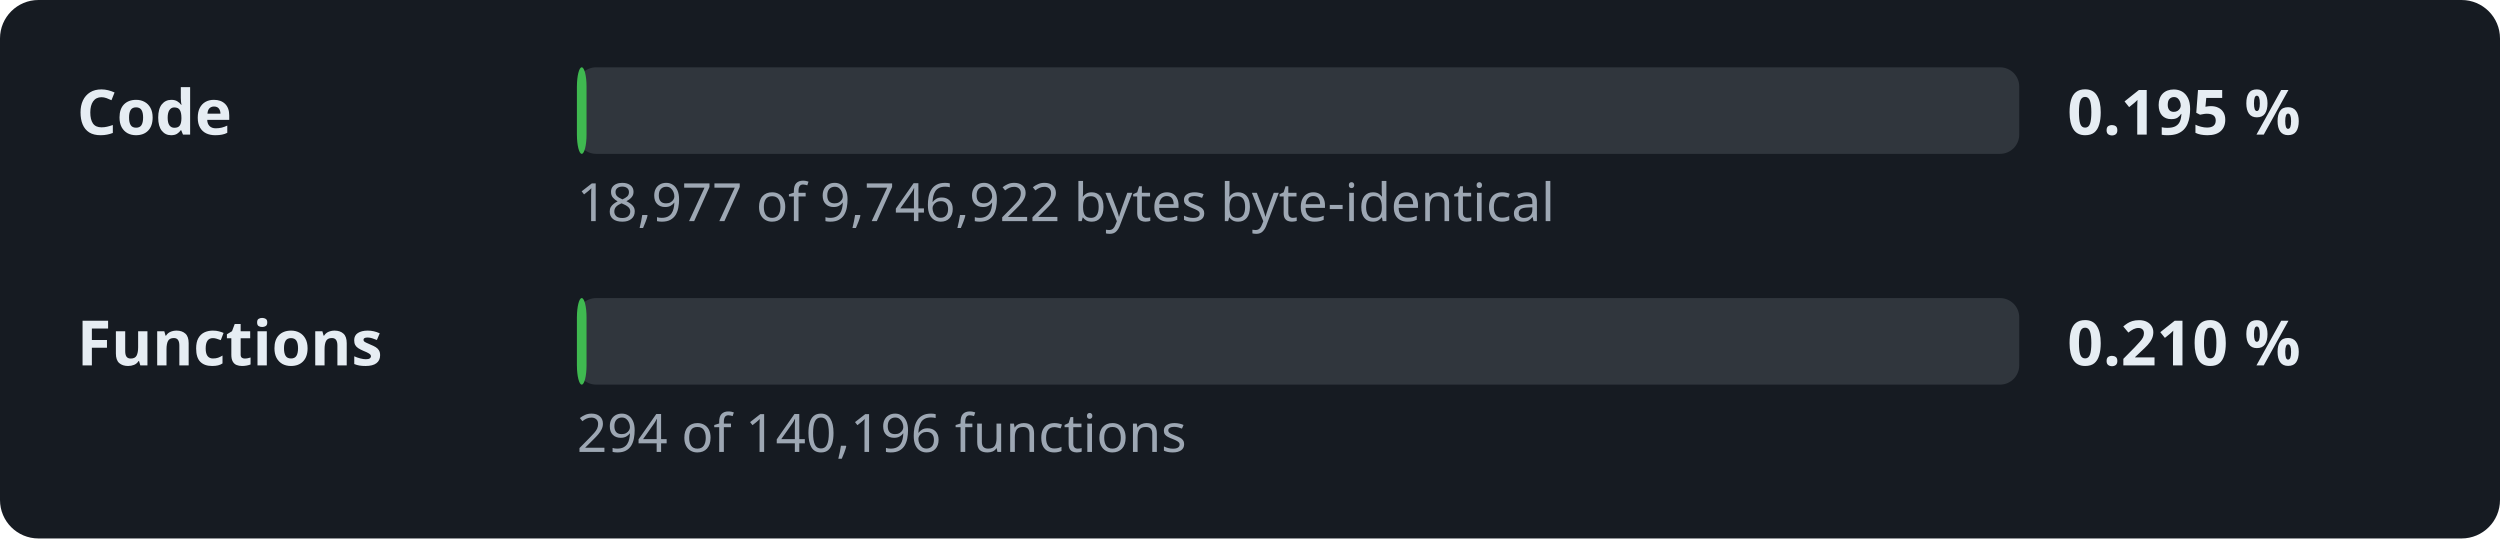
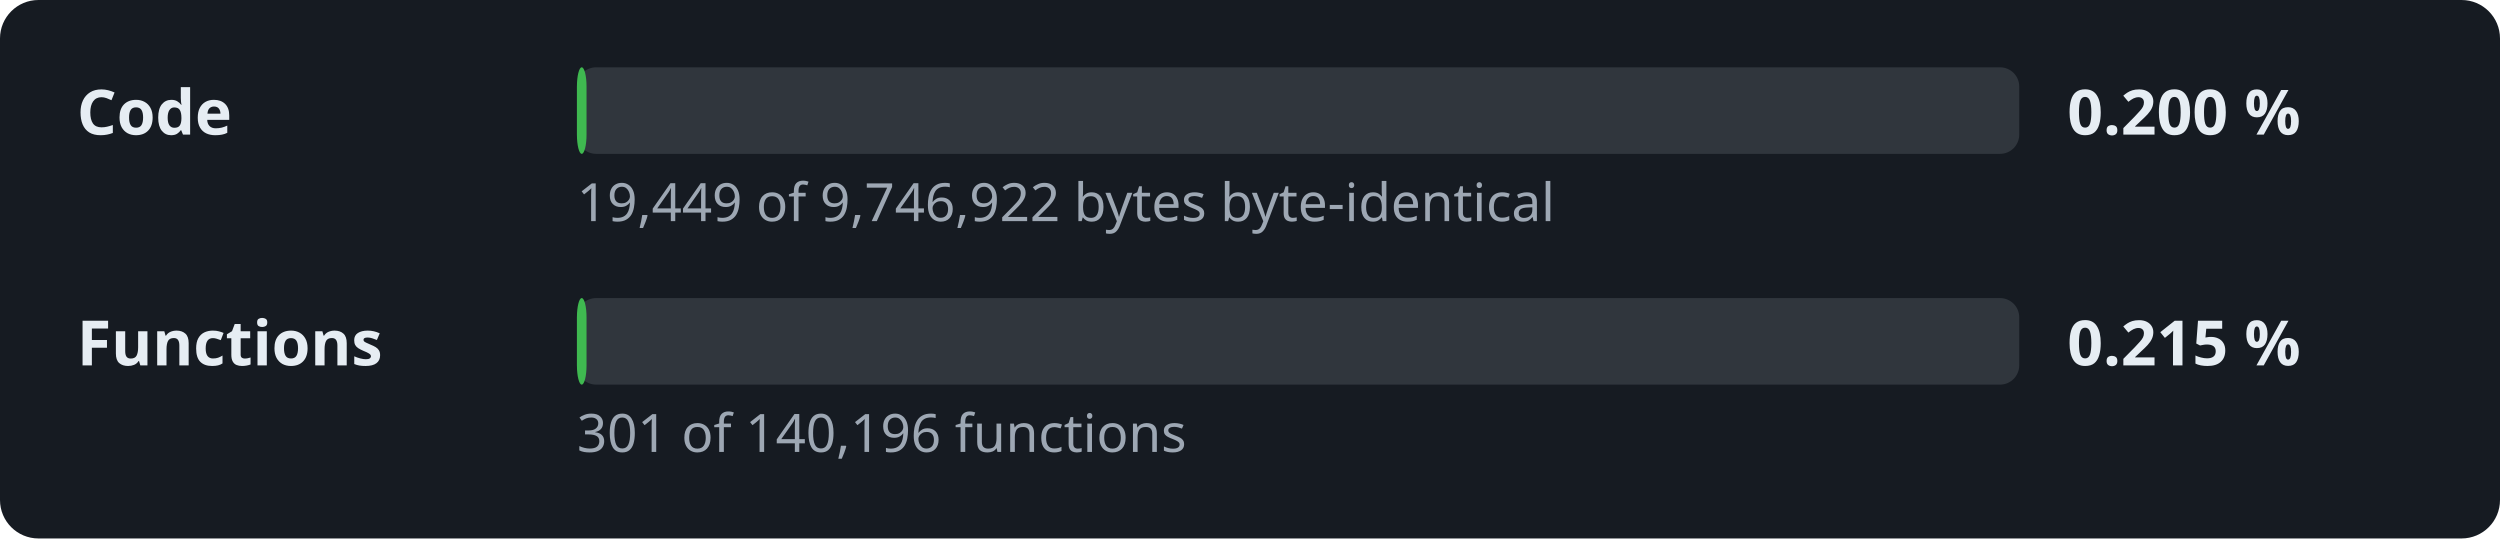
- <svg xmlns="http://www.w3.org/2000/svg" width="520" height="112" viewBox="0 0 520 112" role="img" aria-label="Decompilation progress: 0.195 % of the code">
+ <svg xmlns="http://www.w3.org/2000/svg" width="520" height="112" viewBox="0 0 520 112" role="img" aria-label="Decompilation progress: 0.200 % of the code">
  <style>.l,.v{font:600 13px sans-serif;fill:#e6edf3}.d{font:11px sans-serif;fill:#9da7b3}.t{fill:#30363d}.f{fill:#3fb950}</style>
  <rect width="520" height="112" rx="8" fill="#161b22" />
  <text x="16" y="28" class="l">Code</text>
  <rect x="120" y="14" width="300" height="18" rx="4" class="t" />
  <rect x="120" y="14" width="2.0" height="18" rx="4" class="f" />
-   <text x="430" y="28" class="v">0.195 %</text>
-   <text x="120" y="46" class="d">18,977 of 9,746,922 bytes byte-identical</text>
+   <text x="430" y="28" class="v">0.200 %</text>
+   <text x="120" y="46" class="d">19,449 of 9,746,922 bytes byte-identical</text>
  <text x="16" y="76" class="l">Functions</text>
  <rect x="120" y="62" width="300" height="18" rx="4" class="t" />
  <rect x="120" y="62" width="2.0" height="18" rx="4" class="f" />
-   <text x="430" y="76" class="v">0.210 %</text>
-   <text x="120" y="94" class="d">294 of 140,196 functions</text>
+   <text x="430" y="76" class="v">0.215 %</text>
+   <text x="120" y="94" class="d">301 of 140,196 functions</text>
</svg>
